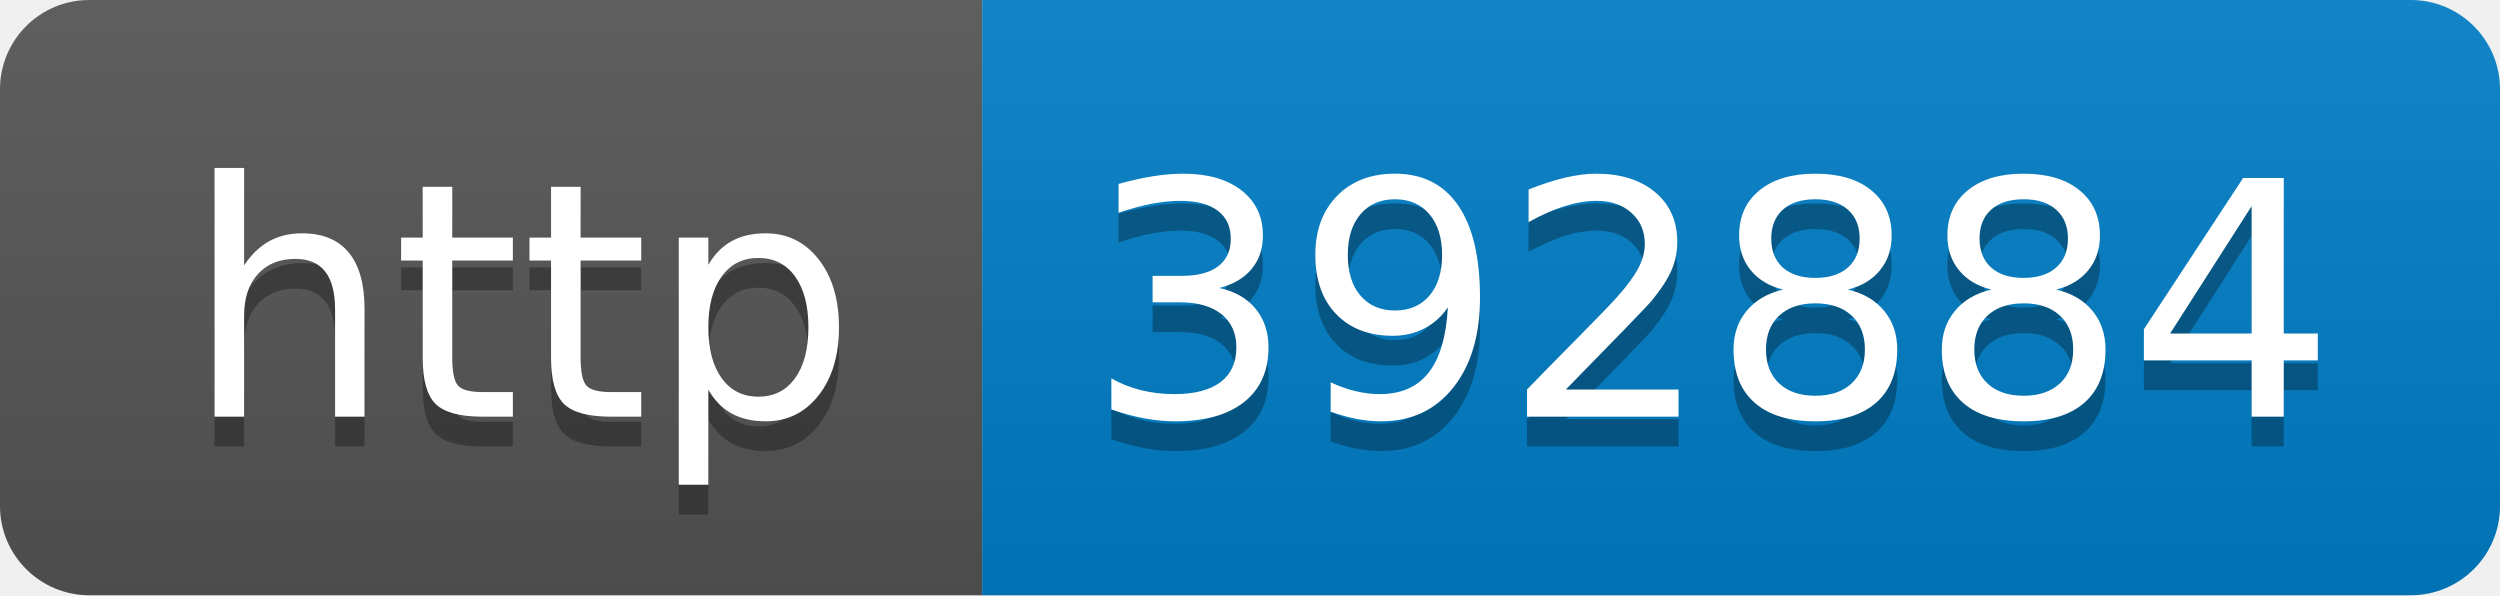
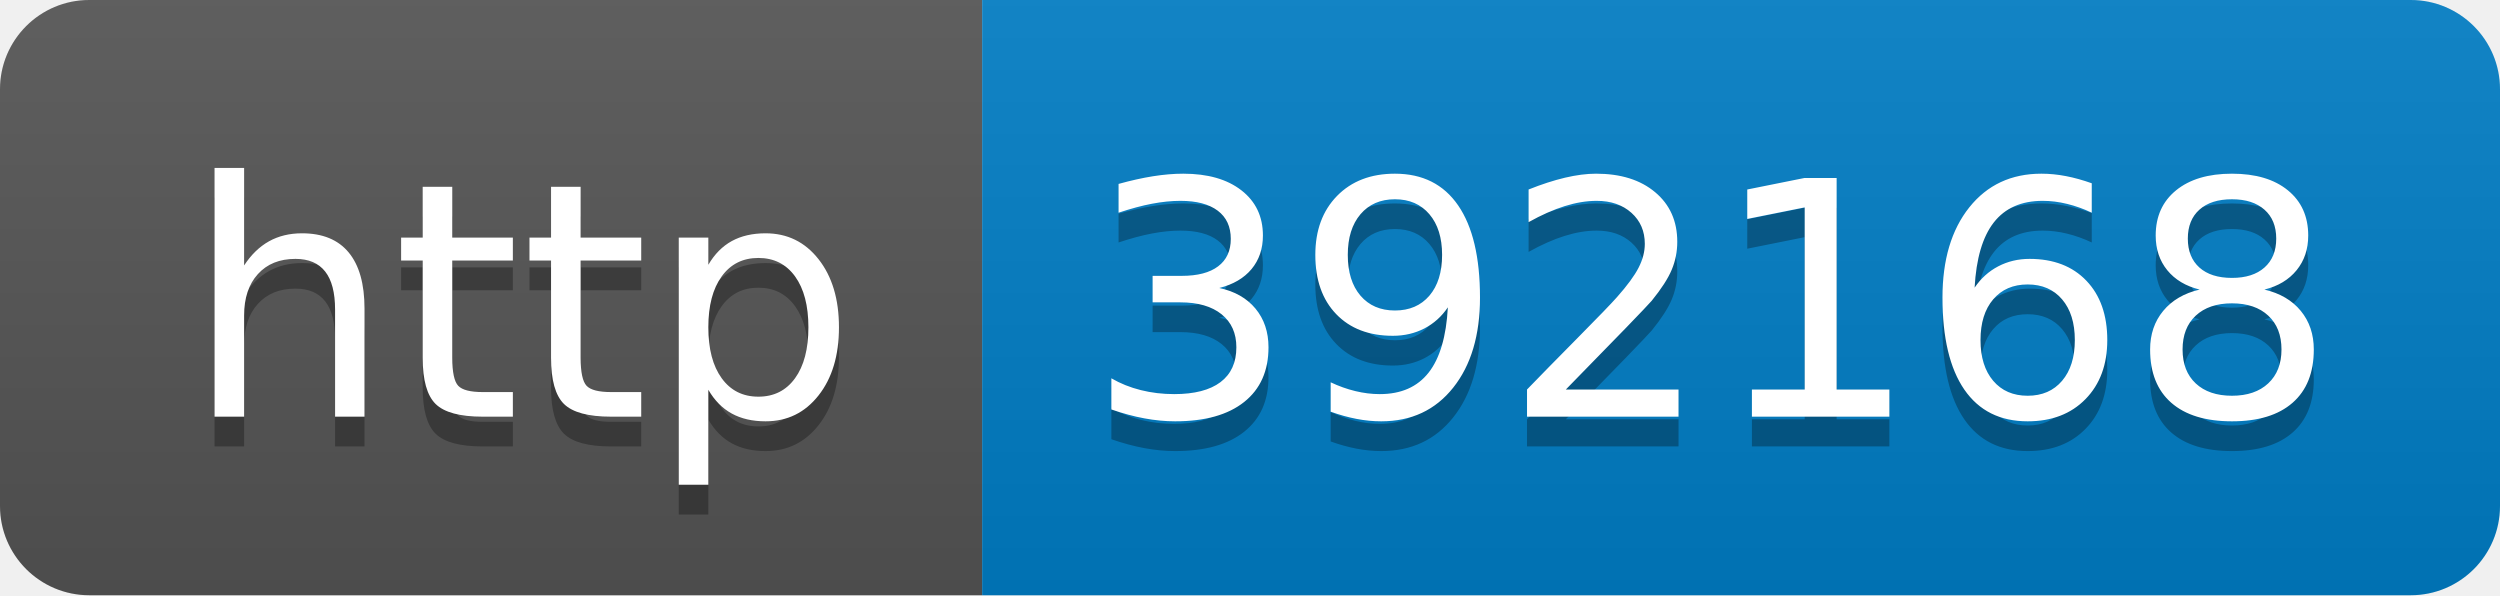
- <svg xmlns="http://www.w3.org/2000/svg" width="84" height="20" role="img" aria-label="http: 392884">
+ <svg xmlns="http://www.w3.org/2000/svg" width="84" height="20" role="img" aria-label="http: 392168">
  <linearGradient id="s" x2="0" y2="100%">
    <stop offset="0" stop-color="#bbb" stop-opacity=".1" />
    <stop offset="1" stop-opacity=".1" />
  </linearGradient>
  <clipPath id="r">
    <rect width="84" height="20" rx="3" fill="#fff" />
  </clipPath>
  <g clip-path="url(#r)">
    <rect width="33" height="20" fill="#555" />
    <rect x="33" width="51" height="20" fill="#007ec6" />
    <rect width="84" height="20" fill="url(#s)" />
  </g>
  <g fill="#fff" text-anchor="middle" font-family="Verdana,Geneva,DejaVu Sans,sans-serif" text-rendering="geometricPrecision" font-size="110">
    <text aria-hidden="true" x="175" y="150" fill="#010101" fill-opacity=".3" transform="scale(.1)" textLength="230">http</text>
    <text x="175" y="140" transform="scale(.1)" fill="#fff" textLength="230">http</text>
-     <text aria-hidden="true" x="575" y="150" fill="#010101" fill-opacity=".3" transform="scale(.1)" textLength="410">392884</text>
-     <text x="575" y="140" transform="scale(.1)" fill="#fff" textLength="410">392884</text>
+     <text aria-hidden="true" x="575" y="150" fill="#010101" fill-opacity=".3" transform="scale(.1)" textLength="410">392168</text>
+     <text x="575" y="140" transform="scale(.1)" fill="#fff" textLength="410">392168</text>
  </g>
</svg>
